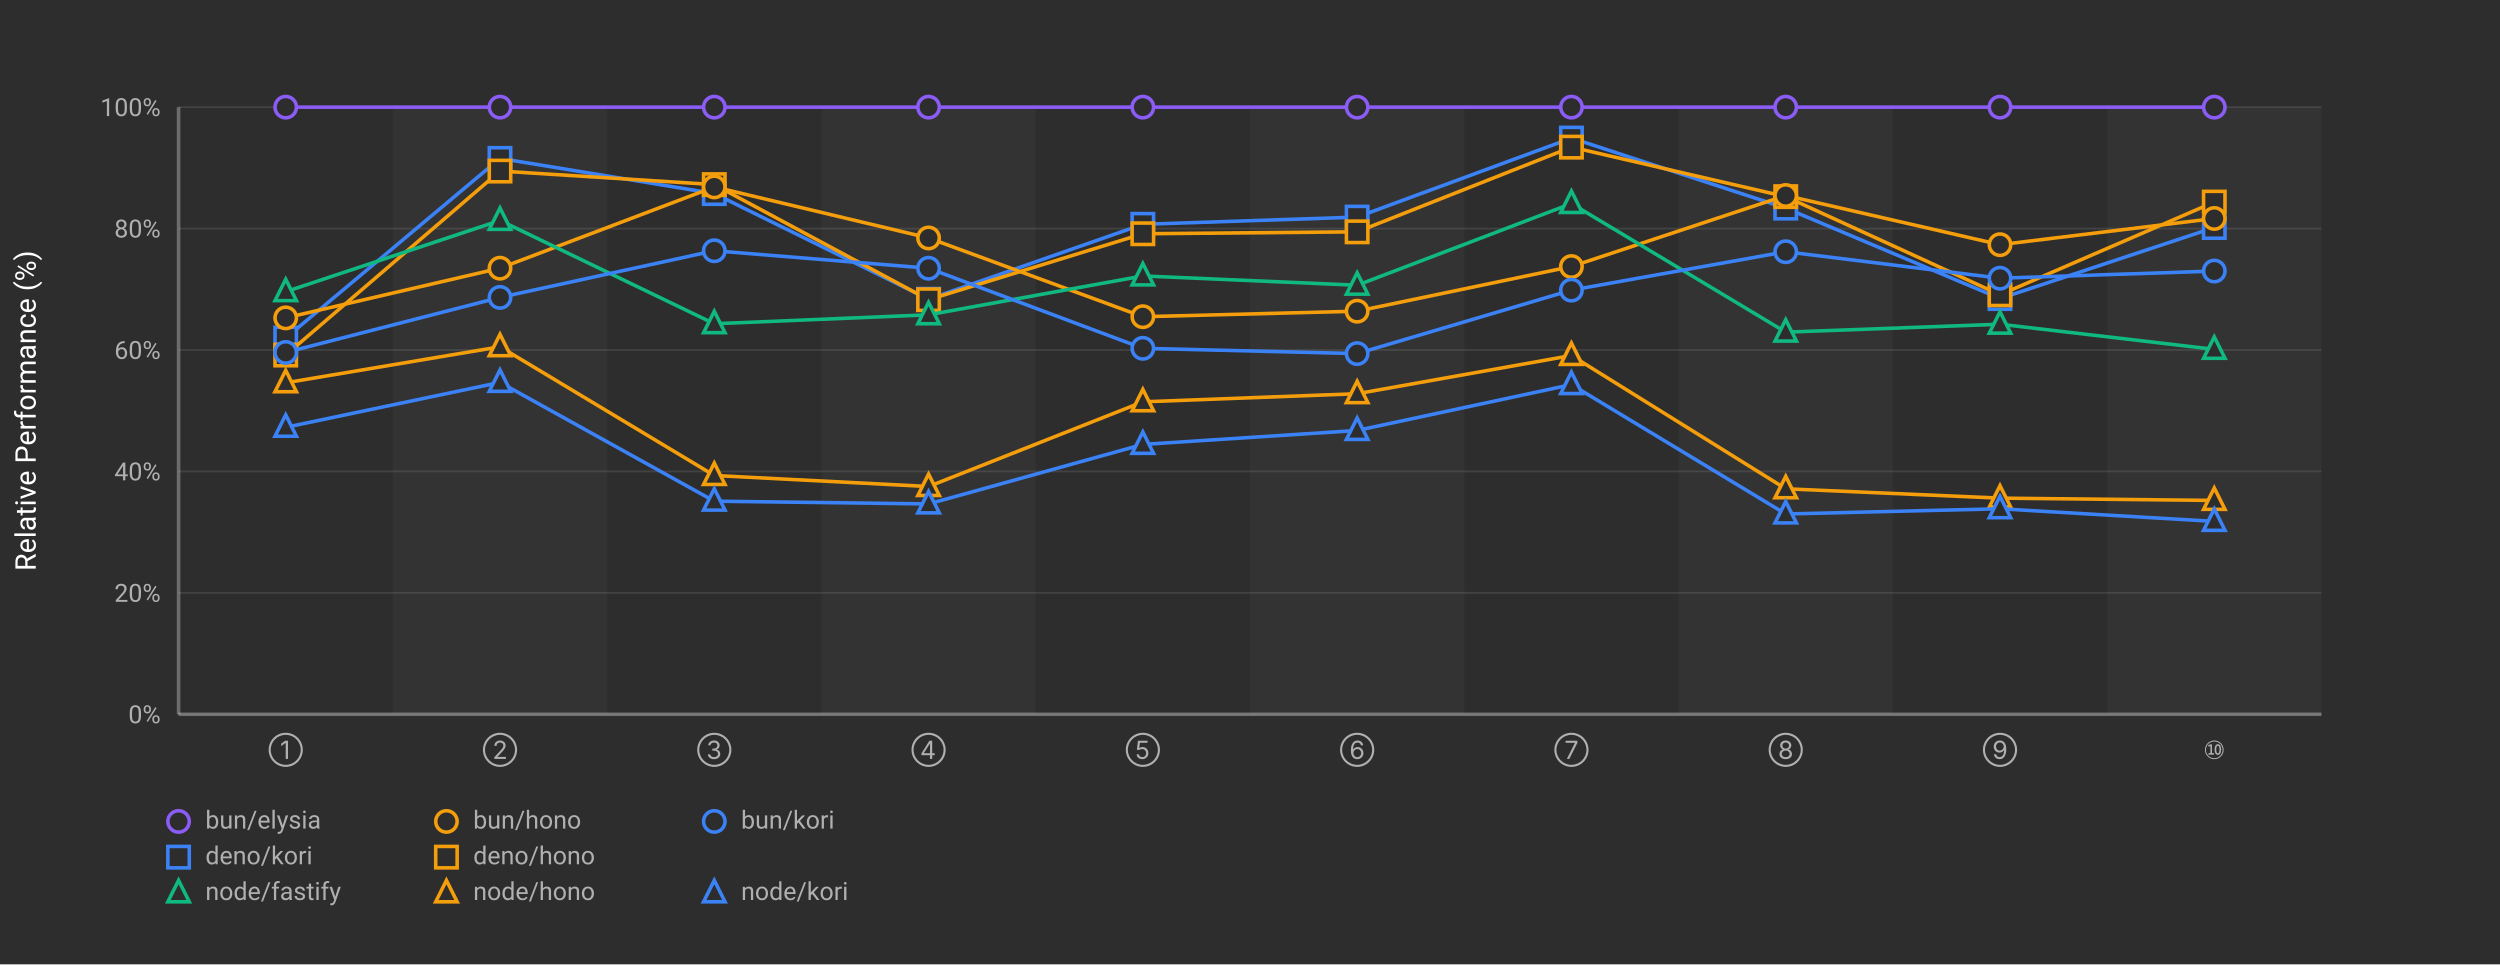
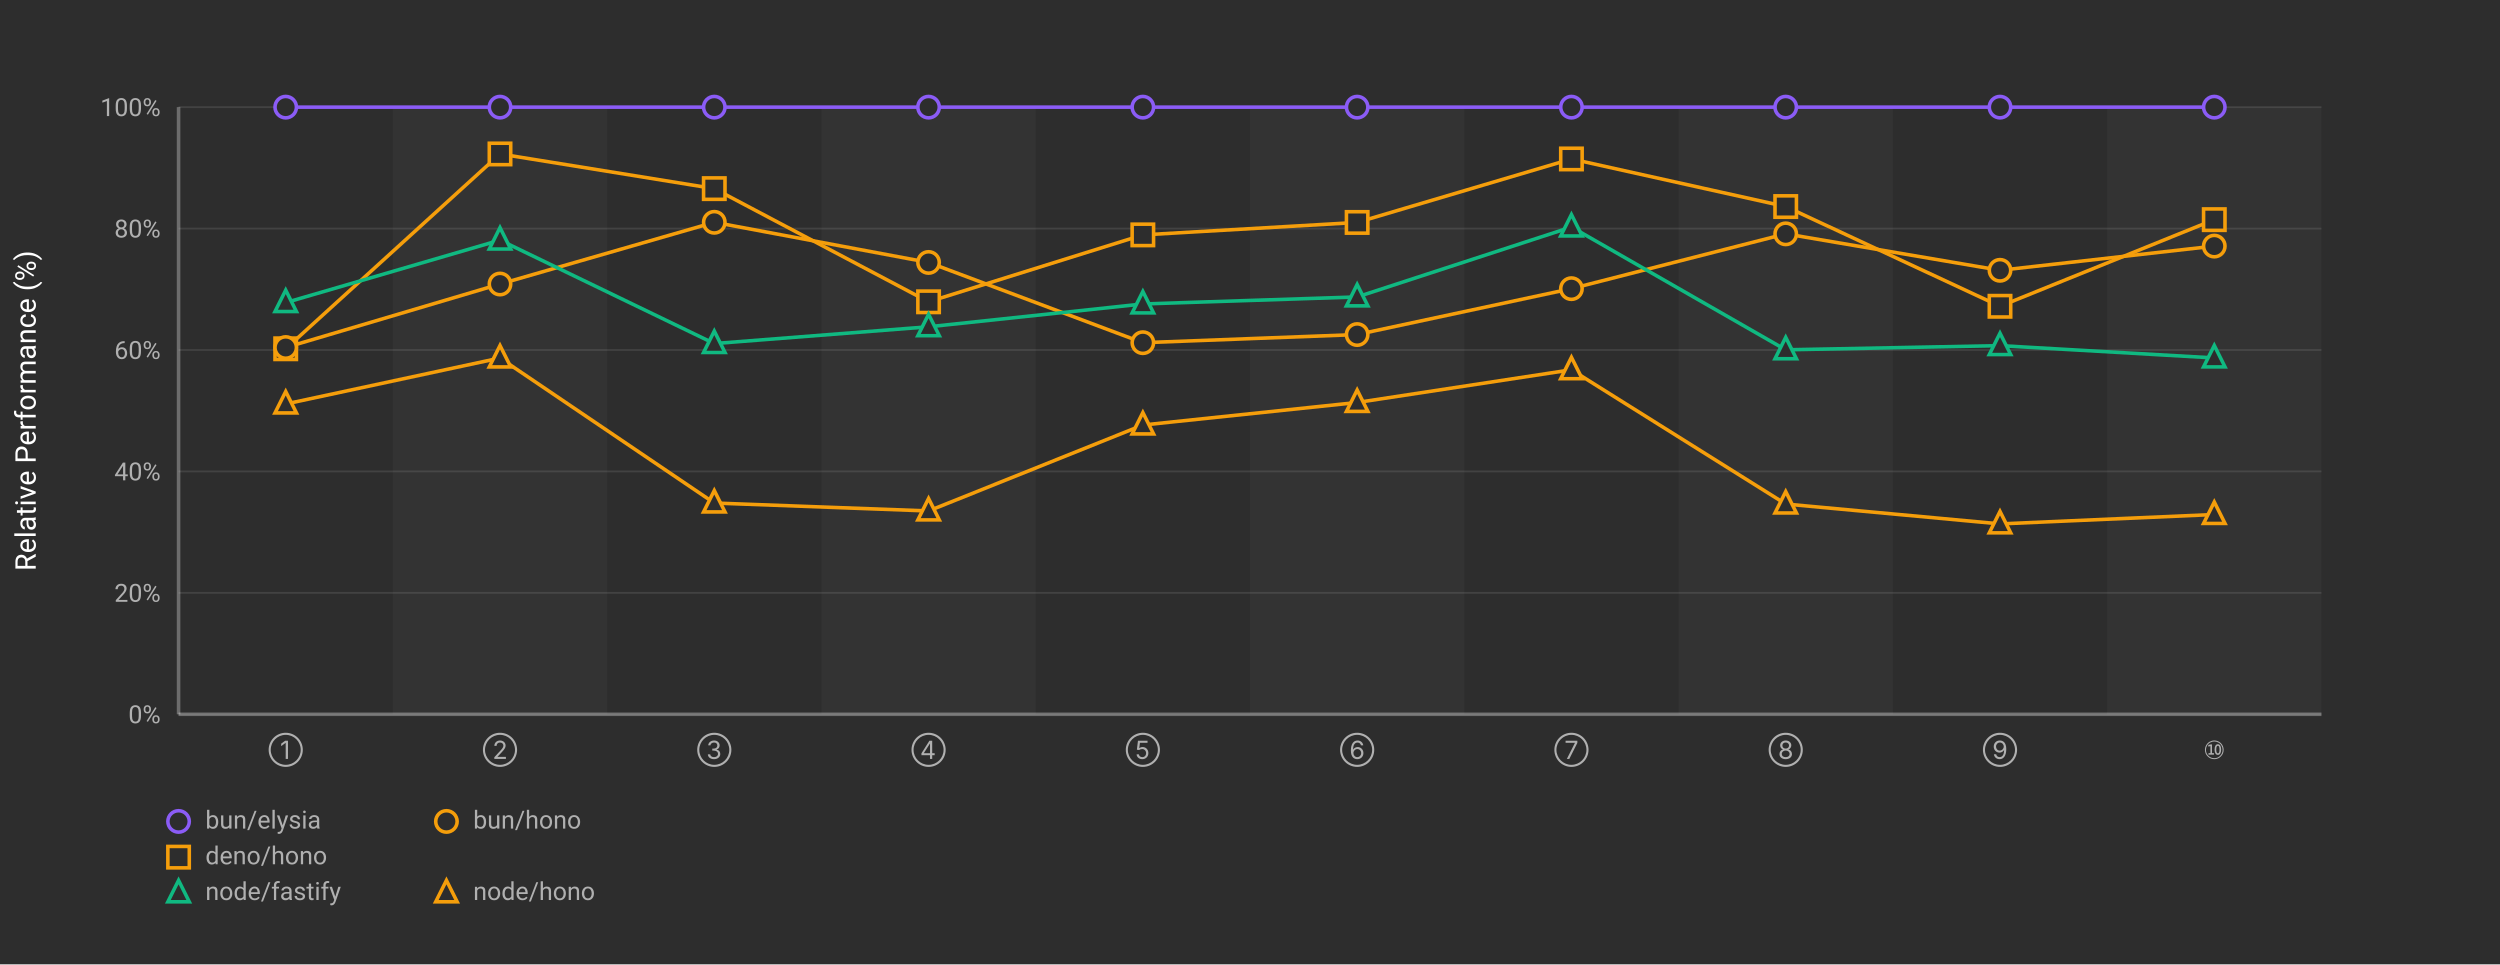
<svg xmlns="http://www.w3.org/2000/svg" width="1400" height="540">
  <defs>
    <style>
      .chart-bg { fill: #2d2d2d; }
      .stripe { fill: rgba(255,255,255,0.03); }
      .grid-line { stroke: rgba(255,255,255,0.1); stroke-width: 1; }
      .axis-line { stroke: rgba(255,255,255,0.3); stroke-width: 2; }
      .label { fill: #b0b0b0; font-family: -apple-system, BlinkMacSystemFont, "Segoe UI", Roboto, sans-serif; font-size: 14px; }
      .title { fill: #ffffff; font-family: -apple-system, BlinkMacSystemFont, "Segoe UI", Roboto, sans-serif; font-size: 16px; font-weight: normal; }
      .line-elysia { stroke: #8b5cf6; fill: none; stroke-width: 2; }
      .line-kori { stroke: #3b82f6; fill: none; stroke-width: 2; }
      .line-hono { stroke: #f59e0b; fill: none; stroke-width: 2; }
      .line-fastify { stroke: #10b981; fill: none; stroke-width: 2; }
      .line-express { stroke: #ec4899; fill: none; stroke-width: 2; }
      .marker { fill: #2d2d2d; stroke-width: 2; }
    </style>
  </defs>
  <rect class="chart-bg" width="1400" height="540" />
  <rect class="stripe" x="220" y="60" width="120" height="340" />
  <rect class="stripe" x="460" y="60" width="120" height="340" />
  <rect class="stripe" x="700" y="60" width="120" height="340" />
  <rect class="stripe" x="940" y="60" width="120" height="340" />
  <rect class="stripe" x="1180" y="60" width="120" height="340" />
  <line class="grid-line" x1="100" y1="400" x2="1300" y2="400" />
  <line class="grid-line" x1="100" y1="332" x2="1300" y2="332" />
  <line class="grid-line" x1="100" y1="264" x2="1300" y2="264" />
  <line class="grid-line" x1="100" y1="196" x2="1300" y2="196" />
  <line class="grid-line" x1="100" y1="128" x2="1300" y2="128" />
  <line class="grid-line" x1="100" y1="60" x2="1300" y2="60" />
  <line class="axis-line" x1="100" y1="60" x2="100" y2="400" />
  <line class="axis-line" x1="100" y1="400" x2="1300" y2="400" />
  <text class="label" x="90" y="405" text-anchor="end">0%</text>
  <text class="label" x="90" y="337" text-anchor="end">20%</text>
  <text class="label" x="90" y="269" text-anchor="end">40%</text>
  <text class="label" x="90" y="201" text-anchor="end">60%</text>
  <text class="label" x="90" y="133" text-anchor="end">80%</text>
  <text class="label" x="90" y="65" text-anchor="end">100%</text>
  <text class="title" x="20" y="230" text-anchor="middle" transform="rotate(-90, 20, 230)">Relative Performance (%)</text>
  <text class="label" x="160" y="425" text-anchor="middle">①</text>
  <text class="label" x="280" y="425" text-anchor="middle">②</text>
  <text class="label" x="400" y="425" text-anchor="middle">③</text>
  <text class="label" x="520" y="425" text-anchor="middle">④</text>
  <text class="label" x="640" y="425" text-anchor="middle">⑤</text>
  <text class="label" x="760" y="425" text-anchor="middle">⑥</text>
  <text class="label" x="880" y="425" text-anchor="middle">⑦</text>
  <text class="label" x="1000" y="425" text-anchor="middle">⑧</text>
  <text class="label" x="1120" y="425" text-anchor="middle">⑨</text>
  <text class="label" x="1240" y="425" text-anchor="middle">⑩</text>
  <polyline class="line-elysia" points="160,60 280,60 400,60 520,60 640,60 760,60 880,60 1000,60 1120,60 1240,60" />
  <circle class="marker" cx="160" cy="60" r="6" stroke="#8b5cf6" />
  <circle class="marker" cx="280" cy="60" r="6" stroke="#8b5cf6" />
  <circle class="marker" cx="400" cy="60" r="6" stroke="#8b5cf6" />
  <circle class="marker" cx="520" cy="60" r="6" stroke="#8b5cf6" />
  <circle class="marker" cx="640" cy="60" r="6" stroke="#8b5cf6" />
  <circle class="marker" cx="760" cy="60" r="6" stroke="#8b5cf6" />
  <circle class="marker" cx="880" cy="60" r="6" stroke="#8b5cf6" />
  <circle class="marker" cx="1000" cy="60" r="6" stroke="#8b5cf6" />
  <circle class="marker" cx="1120" cy="60" r="6" stroke="#8b5cf6" />
  <circle class="marker" cx="1240" cy="60" r="6" stroke="#8b5cf6" />
-   <polyline class="line-kori" points="160,189.287 280,88.718 400,108.401 520,167.565 640,125.612 760,121.572 880,77.328 1000,116.534 1120,167.186 1240,127.405" />
-   <rect class="marker" x="154" y="183.287" width="12" height="12" stroke="#3b82f6" />
-   <rect class="marker" x="274" y="82.718" width="12" height="12" stroke="#3b82f6" />
-   <rect class="marker" x="394" y="102.401" width="12" height="12" stroke="#3b82f6" />
-   <rect class="marker" x="514" y="161.565" width="12" height="12" stroke="#3b82f6" />
-   <rect class="marker" x="634" y="119.612" width="12" height="12" stroke="#3b82f6" />
-   <rect class="marker" x="754" y="115.572" width="12" height="12" stroke="#3b82f6" />
-   <rect class="marker" x="874" y="71.328" width="12" height="12" stroke="#3b82f6" />
-   <rect class="marker" x="994" y="110.534" width="12" height="12" stroke="#3b82f6" />
-   <rect class="marker" x="1114" y="161.186" width="12" height="12" stroke="#3b82f6" />
-   <rect class="marker" x="1234" y="121.405" width="12" height="12" stroke="#3b82f6" />
-   <polyline class="line-hono" points="160,198.832 280,95.794 400,103.384 520,167.838 640,130.902 760,129.824 880,82.392 1000,110.111 1120,165.081 1240,113.156" />
-   <rect class="marker" x="154" y="192.832" width="12" height="12" stroke="#f59e0b" />
-   <rect class="marker" x="274" y="89.794" width="12" height="12" stroke="#f59e0b" />
-   <rect class="marker" x="394" y="97.384" width="12" height="12" stroke="#f59e0b" />
-   <rect class="marker" x="514" y="161.838" width="12" height="12" stroke="#f59e0b" />
-   <rect class="marker" x="634" y="124.902" width="12" height="12" stroke="#f59e0b" />
-   <rect class="marker" x="754" y="123.824" width="12" height="12" stroke="#f59e0b" />
-   <rect class="marker" x="874" y="76.392" width="12" height="12" stroke="#f59e0b" />
-   <rect class="marker" x="994" y="104.111" width="12" height="12" stroke="#f59e0b" />
-   <rect class="marker" x="1114" y="159.081" width="12" height="12" stroke="#f59e0b" />
-   <rect class="marker" x="1234" y="107.156" width="12" height="12" stroke="#f59e0b" />
-   <polyline class="line-hono" points="160,178.011 280,150.18 400,104.668 520,133.256 640,177.355 760,174.266 880,149.265 1000,109.481 1120,137.024 1240,122.343" />
-   <circle class="marker" cx="160" cy="178.011" r="6" stroke="#f59e0b" />
-   <circle class="marker" cx="280" cy="150.18" r="6" stroke="#f59e0b" />
-   <circle class="marker" cx="400" cy="104.668" r="6" stroke="#f59e0b" />
-   <circle class="marker" cx="520" cy="133.256" r="6" stroke="#f59e0b" />
-   <circle class="marker" cx="640" cy="177.355" r="6" stroke="#f59e0b" />
-   <circle class="marker" cx="760" cy="174.266" r="6" stroke="#f59e0b" />
-   <circle class="marker" cx="880" cy="149.265" r="6" stroke="#f59e0b" />
-   <circle class="marker" cx="1000" cy="109.481" r="6" stroke="#f59e0b" />
-   <circle class="marker" cx="1120" cy="137.024" r="6" stroke="#f59e0b" />
-   <circle class="marker" cx="1240" cy="122.343" r="6" stroke="#f59e0b" />
-   <polyline class="line-fastify" points="160,163.349 280,123.442 400,181.303 520,176.282 640,154.536 760,159.736 880,113.984 1000,185.995 1120,181.564 1240,195.65" />
-   <polygon class="marker" points="160,156.349 154,168.349 166,168.349" stroke="#10b981" />
-   <polygon class="marker" points="280,116.442 274,128.442 286,128.442" stroke="#10b981" />
-   <polygon class="marker" points="400,174.303 394,186.303 406,186.303" stroke="#10b981" />
-   <polygon class="marker" points="520,169.282 514,181.282 526,181.282" stroke="#10b981" />
-   <polygon class="marker" points="640,147.536 634,159.536 646,159.536" stroke="#10b981" />
-   <polygon class="marker" points="760,152.736 754,164.736 766,164.736" stroke="#10b981" />
-   <polygon class="marker" points="880,106.984 874,118.984 886,118.984" stroke="#10b981" />
-   <polygon class="marker" points="1000,178.995 994,190.995 1006,190.995" stroke="#10b981" />
-   <polygon class="marker" points="1120,174.564 1114,186.564 1126,186.564" stroke="#10b981" />
-   <polygon class="marker" points="1240,188.65 1234,200.65 1246,200.65" stroke="#10b981" />
-   <polyline class="line-kori" points="160,197.37 280,166.55 400,140.424 520,150.217 640,195.057 760,198.01 880,162.475 1000,140.973 1120,155.801 1240,151.781" />
-   <circle class="marker" cx="160" cy="197.37" r="6" stroke="#3b82f6" />
-   <circle class="marker" cx="280" cy="166.55" r="6" stroke="#3b82f6" />
-   <circle class="marker" cx="400" cy="140.424" r="6" stroke="#3b82f6" />
-   <circle class="marker" cx="520" cy="150.217" r="6" stroke="#3b82f6" />
-   <circle class="marker" cx="640" cy="195.057" r="6" stroke="#3b82f6" />
-   <circle class="marker" cx="760" cy="198.01" r="6" stroke="#3b82f6" />
-   <circle class="marker" cx="880" cy="162.475" r="6" stroke="#3b82f6" />
-   <circle class="marker" cx="1000" cy="140.973" r="6" stroke="#3b82f6" />
-   <circle class="marker" cx="1120" cy="155.801" r="6" stroke="#3b82f6" />
-   <circle class="marker" cx="1240" cy="151.781" r="6" stroke="#3b82f6" />
-   <polyline class="line-hono" points="160,214.362 280,194.191 400,266.285 520,272.451 640,225.017 760,220.477 880,199.079 1000,273.725 1120,278.966 1240,280.249" />
-   <polygon class="marker" points="160,207.362 154,219.362 166,219.362" stroke="#f59e0b" />
-   <polygon class="marker" points="280,187.191 274,199.191 286,199.191" stroke="#f59e0b" />
-   <polygon class="marker" points="400,259.285 394,271.285 406,271.285" stroke="#f59e0b" />
-   <polygon class="marker" points="520,265.451 514,277.451 526,277.451" stroke="#f59e0b" />
-   <polygon class="marker" points="640,218.017 634,230.017 646,230.017" stroke="#f59e0b" />
-   <polygon class="marker" points="760,213.477 754,225.477 766,225.477" stroke="#f59e0b" />
-   <polygon class="marker" points="880,192.079 874,204.079 886,204.079" stroke="#f59e0b" />
-   <polygon class="marker" points="1000,266.725 994,278.725 1006,278.725" stroke="#f59e0b" />
-   <polygon class="marker" points="1120,271.966 1114,283.966 1126,283.966" stroke="#f59e0b" />
-   <polygon class="marker" points="1240,273.249 1234,285.249 1246,285.249" stroke="#f59e0b" />
-   <polyline class="line-kori" points="160,239.292 280,214.137 400,280.66 520,282.208 640,248.874 760,241.057 880,215.37 1000,287.83 1120,284.911 1240,291.991" />
-   <polygon class="marker" points="160,232.292 154,244.292 166,244.292" stroke="#3b82f6" />
-   <polygon class="marker" points="280,207.137 274,219.137 286,219.137" stroke="#3b82f6" />
-   <polygon class="marker" points="400,273.66 394,285.66 406,285.66" stroke="#3b82f6" />
-   <polygon class="marker" points="520,275.208 514,287.208 526,287.208" stroke="#3b82f6" />
-   <polygon class="marker" points="640,241.874 634,253.874 646,253.874" stroke="#3b82f6" />
-   <polygon class="marker" points="760,234.057 754,246.057 766,246.057" stroke="#3b82f6" />
-   <polygon class="marker" points="880,208.37 874,220.37 886,220.37" stroke="#3b82f6" />
-   <polygon class="marker" points="1000,280.83 994,292.83 1006,292.83" stroke="#3b82f6" />
-   <polygon class="marker" points="1120,277.911 1114,289.911 1126,289.911" stroke="#3b82f6" />
-   <polygon class="marker" points="1240,284.991 1234,296.991 1246,296.991" stroke="#3b82f6" />
+   <polyline class="line-hono" points="160,195.316 280,86.213 400,105.631 520,169.009 640,131.534 760,124.565 880,89.016 1000,115.671 1120,171.514 1240,123" />
+   <rect class="marker" x="154" y="189.316" width="12" height="12" stroke="#f59e0b" />
+   <rect class="marker" x="274" y="80.213" width="12" height="12" stroke="#f59e0b" />
+   <rect class="marker" x="394" y="99.631" width="12" height="12" stroke="#f59e0b" />
+   <rect class="marker" x="514" y="163.009" width="12" height="12" stroke="#f59e0b" />
+   <rect class="marker" x="634" y="125.534" width="12" height="12" stroke="#f59e0b" />
+   <rect class="marker" x="754" y="118.565" width="12" height="12" stroke="#f59e0b" />
+   <rect class="marker" x="874" y="83.016" width="12" height="12" stroke="#f59e0b" />
+   <rect class="marker" x="994" y="109.671" width="12" height="12" stroke="#f59e0b" />
+   <rect class="marker" x="1114" y="165.514" width="12" height="12" stroke="#f59e0b" />
+   <rect class="marker" x="1234" y="117" width="12" height="12" stroke="#f59e0b" />
+   <polyline class="line-hono" points="160,194.616 280,159.057 400,124.486 520,146.969 640,191.909 760,187.35 880,161.648 1000,130.955 1120,151.369 1240,137.81" />
+   <circle class="marker" cx="160" cy="194.616" r="6" stroke="#f59e0b" />
+   <circle class="marker" cx="280" cy="159.057" r="6" stroke="#f59e0b" />
+   <circle class="marker" cx="400" cy="124.486" r="6" stroke="#f59e0b" />
+   <circle class="marker" cx="520" cy="146.969" r="6" stroke="#f59e0b" />
+   <circle class="marker" cx="640" cy="191.909" r="6" stroke="#f59e0b" />
+   <circle class="marker" cx="760" cy="187.35" r="6" stroke="#f59e0b" />
+   <circle class="marker" cx="880" cy="161.648" r="6" stroke="#f59e0b" />
+   <circle class="marker" cx="1000" cy="130.955" r="6" stroke="#f59e0b" />
+   <circle class="marker" cx="1120" cy="151.369" r="6" stroke="#f59e0b" />
+   <circle class="marker" cx="1240" cy="137.81" r="6" stroke="#f59e0b" />
+   <polyline class="line-fastify" points="160,169.462 280,134.466 400,192.396 520,182.993 640,170.219 760,166.284 880,127.133 1000,195.894 1120,193.552 1240,200.456" />
+   <polygon class="marker" points="160,162.462 154,174.462 166,174.462" stroke="#10b981" />
+   <polygon class="marker" points="280,127.466 274,139.466 286,139.466" stroke="#10b981" />
+   <polygon class="marker" points="400,185.396 394,197.396 406,197.396" stroke="#10b981" />
+   <polygon class="marker" points="520,175.993 514,187.993 526,187.993" stroke="#10b981" />
+   <polygon class="marker" points="640,163.219 634,175.219 646,175.219" stroke="#10b981" />
+   <polygon class="marker" points="760,159.284 754,171.284 766,171.284" stroke="#10b981" />
+   <polygon class="marker" points="880,120.133 874,132.133 886,132.133" stroke="#10b981" />
+   <polygon class="marker" points="1000,188.894 994,200.894 1006,200.894" stroke="#10b981" />
+   <polygon class="marker" points="1120,186.552 1114,198.552 1126,198.552" stroke="#10b981" />
+   <polygon class="marker" points="1240,193.456 1234,205.456 1246,205.456" stroke="#10b981" />
+   <polyline class="line-hono" points="160,226.234 280,200.484 400,281.69 520,286.14 640,238.012 760,225.394 880,207.079 1000,282.263 1120,293.386 1240,288.119" />
+   <polygon class="marker" points="160,219.234 154,231.234 166,231.234" stroke="#f59e0b" />
+   <polygon class="marker" points="280,193.484 274,205.484 286,205.484" stroke="#f59e0b" />
+   <polygon class="marker" points="400,274.69 394,286.69 406,286.69" stroke="#f59e0b" />
+   <polygon class="marker" points="520,279.14 514,291.14 526,291.14" stroke="#f59e0b" />
+   <polygon class="marker" points="640,231.012 634,243.012 646,243.012" stroke="#f59e0b" />
+   <polygon class="marker" points="760,218.394 754,230.394 766,230.394" stroke="#f59e0b" />
+   <polygon class="marker" points="880,200.079 874,212.079 886,212.079" stroke="#f59e0b" />
+   <polygon class="marker" points="1000,275.263 994,287.263 1006,287.263" stroke="#f59e0b" />
+   <polygon class="marker" points="1120,286.386 1114,298.386 1126,298.386" stroke="#f59e0b" />
+   <polygon class="marker" points="1240,281.119 1234,293.119 1246,293.119" stroke="#f59e0b" />
  <g transform="translate(100, 460)">
    <circle class="marker" cx="0" cy="0" r="6" stroke="#8b5cf6" />
    <text class="label" x="15" y="4" font-size="13">bun/elysia</text>
    <circle class="marker" cx="150" cy="0" r="6" stroke="#f59e0b" />
    <text class="label" x="165" y="4" font-size="13">bun/hono</text>
-     <circle class="marker" cx="300" cy="0" r="6" stroke="#3b82f6" />
-     <text class="label" x="315" y="4" font-size="13">bun/kori</text>
-     <rect class="marker" x="-6" y="14" width="12" height="12" stroke="#3b82f6" />
-     <text class="label" x="15" y="24" font-size="13">deno/kori</text>
-     <rect class="marker" x="144" y="14" width="12" height="12" stroke="#f59e0b" />
-     <text class="label" x="165" y="24" font-size="13">deno/hono</text>
+     <rect class="marker" x="-6" y="14" width="12" height="12" stroke="#f59e0b" />
+     <text class="label" x="15" y="24" font-size="13">deno/hono</text>
    <polygon class="marker" points="0,33 -6,45 6,45" stroke="#10b981" />
    <text class="label" x="15" y="44" font-size="13">node/fastify</text>
    <polygon class="marker" points="150,33 144,45 156,45" stroke="#f59e0b" />
    <text class="label" x="165" y="44" font-size="13">node/hono</text>
-     <polygon class="marker" points="300,33 294,45 306,45" stroke="#3b82f6" />
-     <text class="label" x="315" y="44" font-size="13">node/kori</text>
  </g>
</svg>
